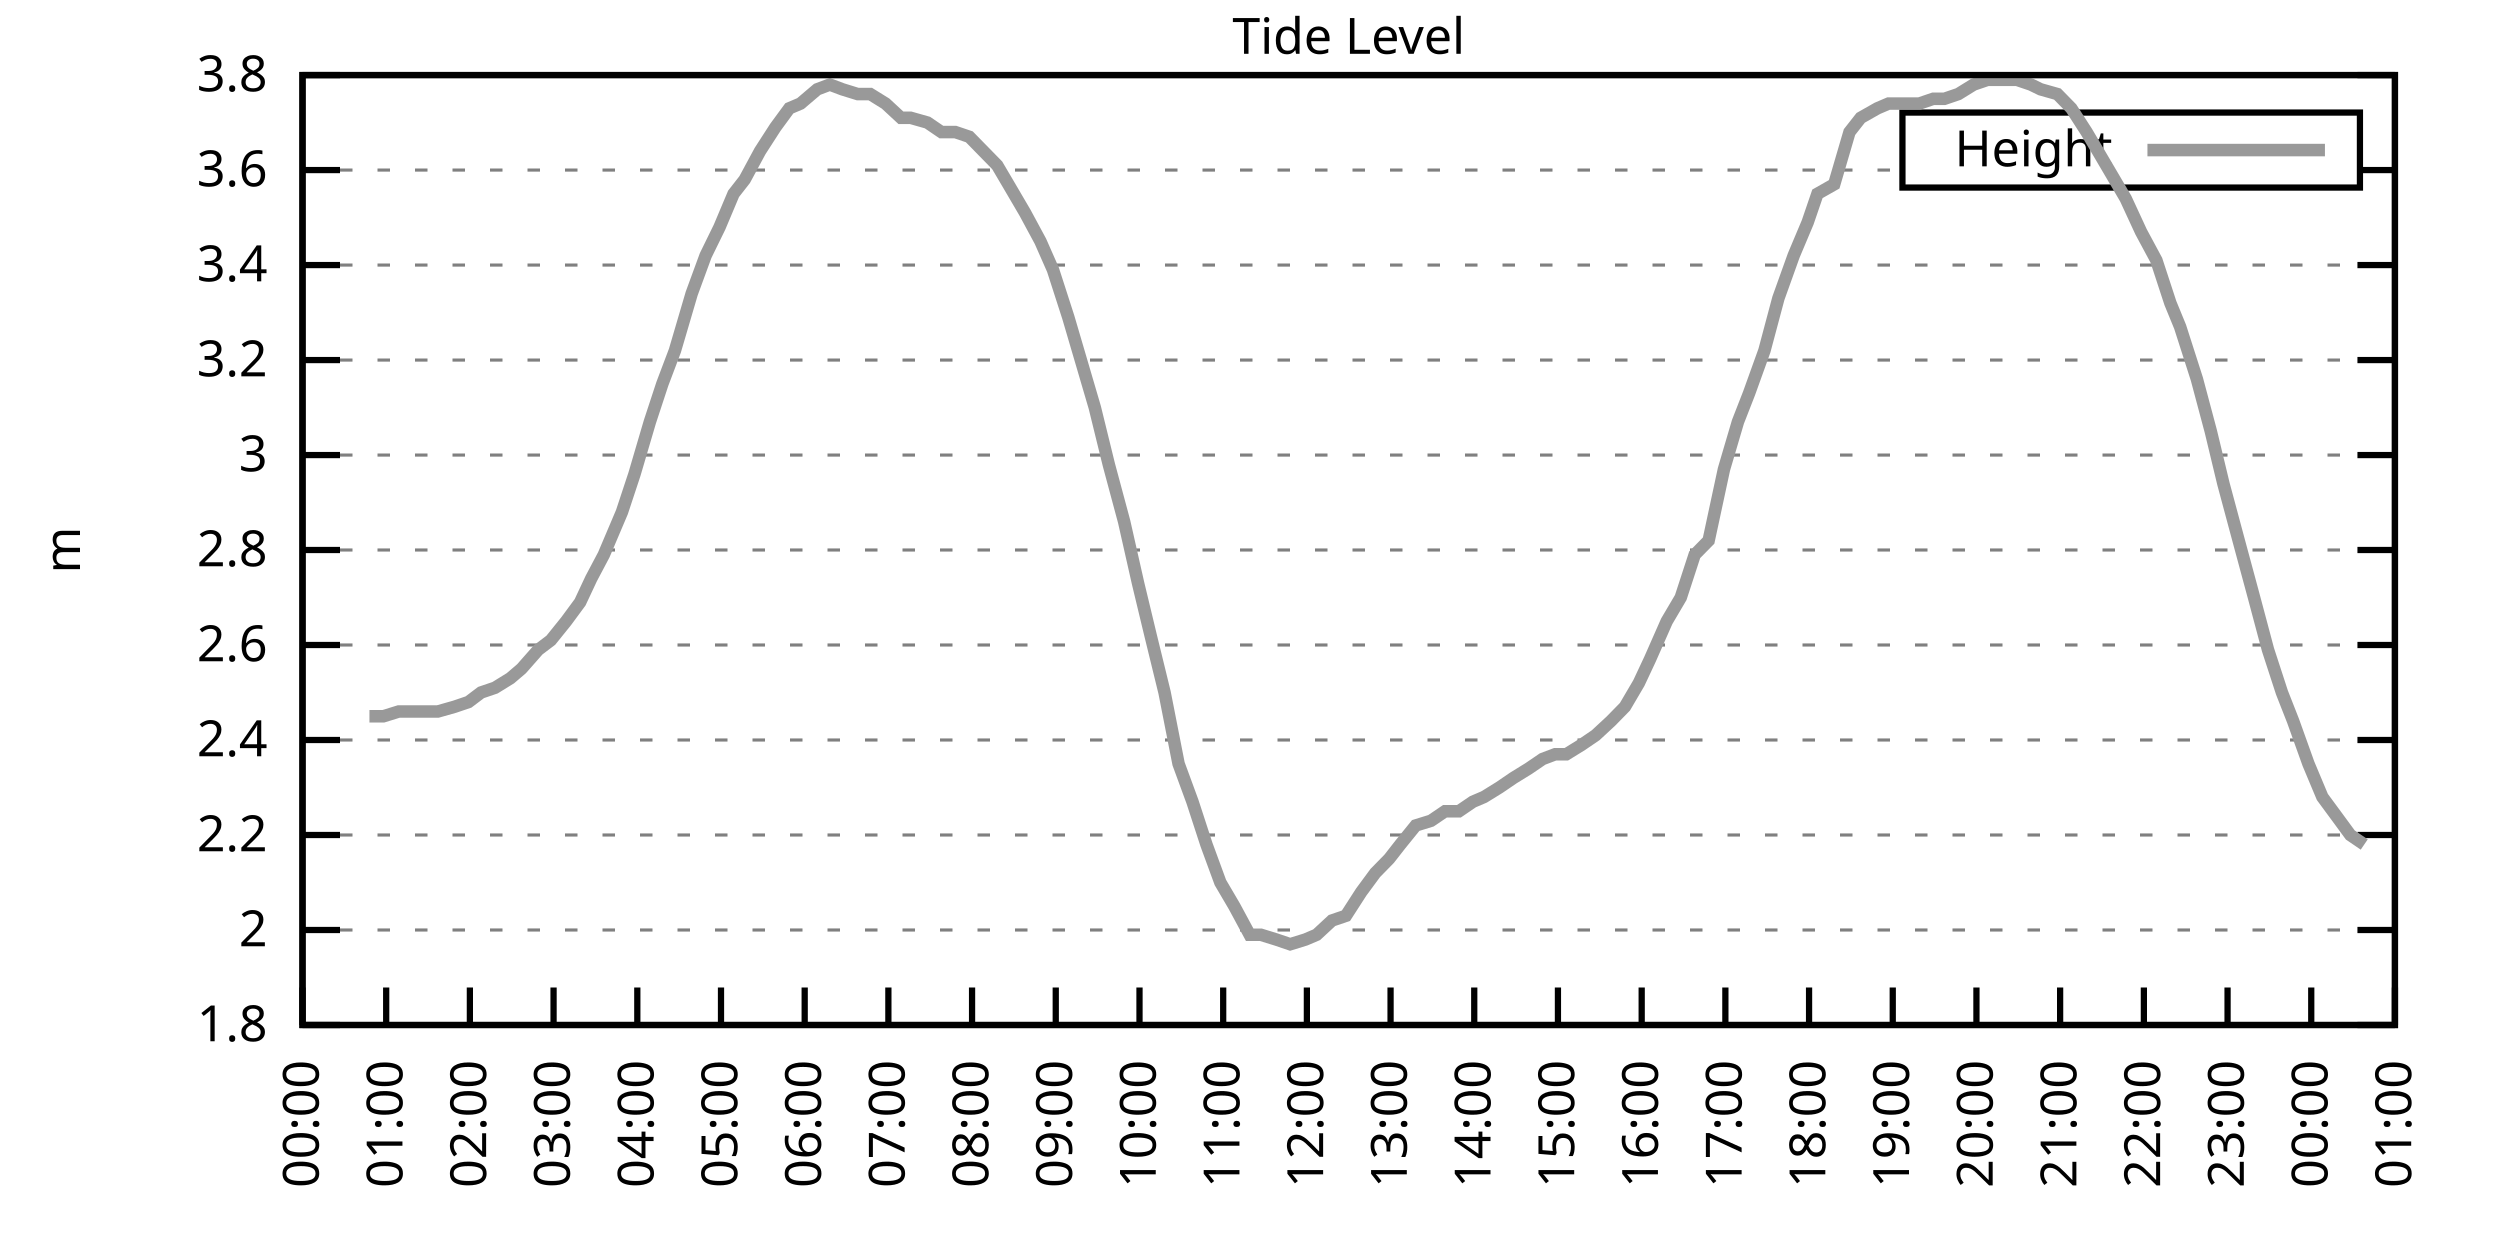
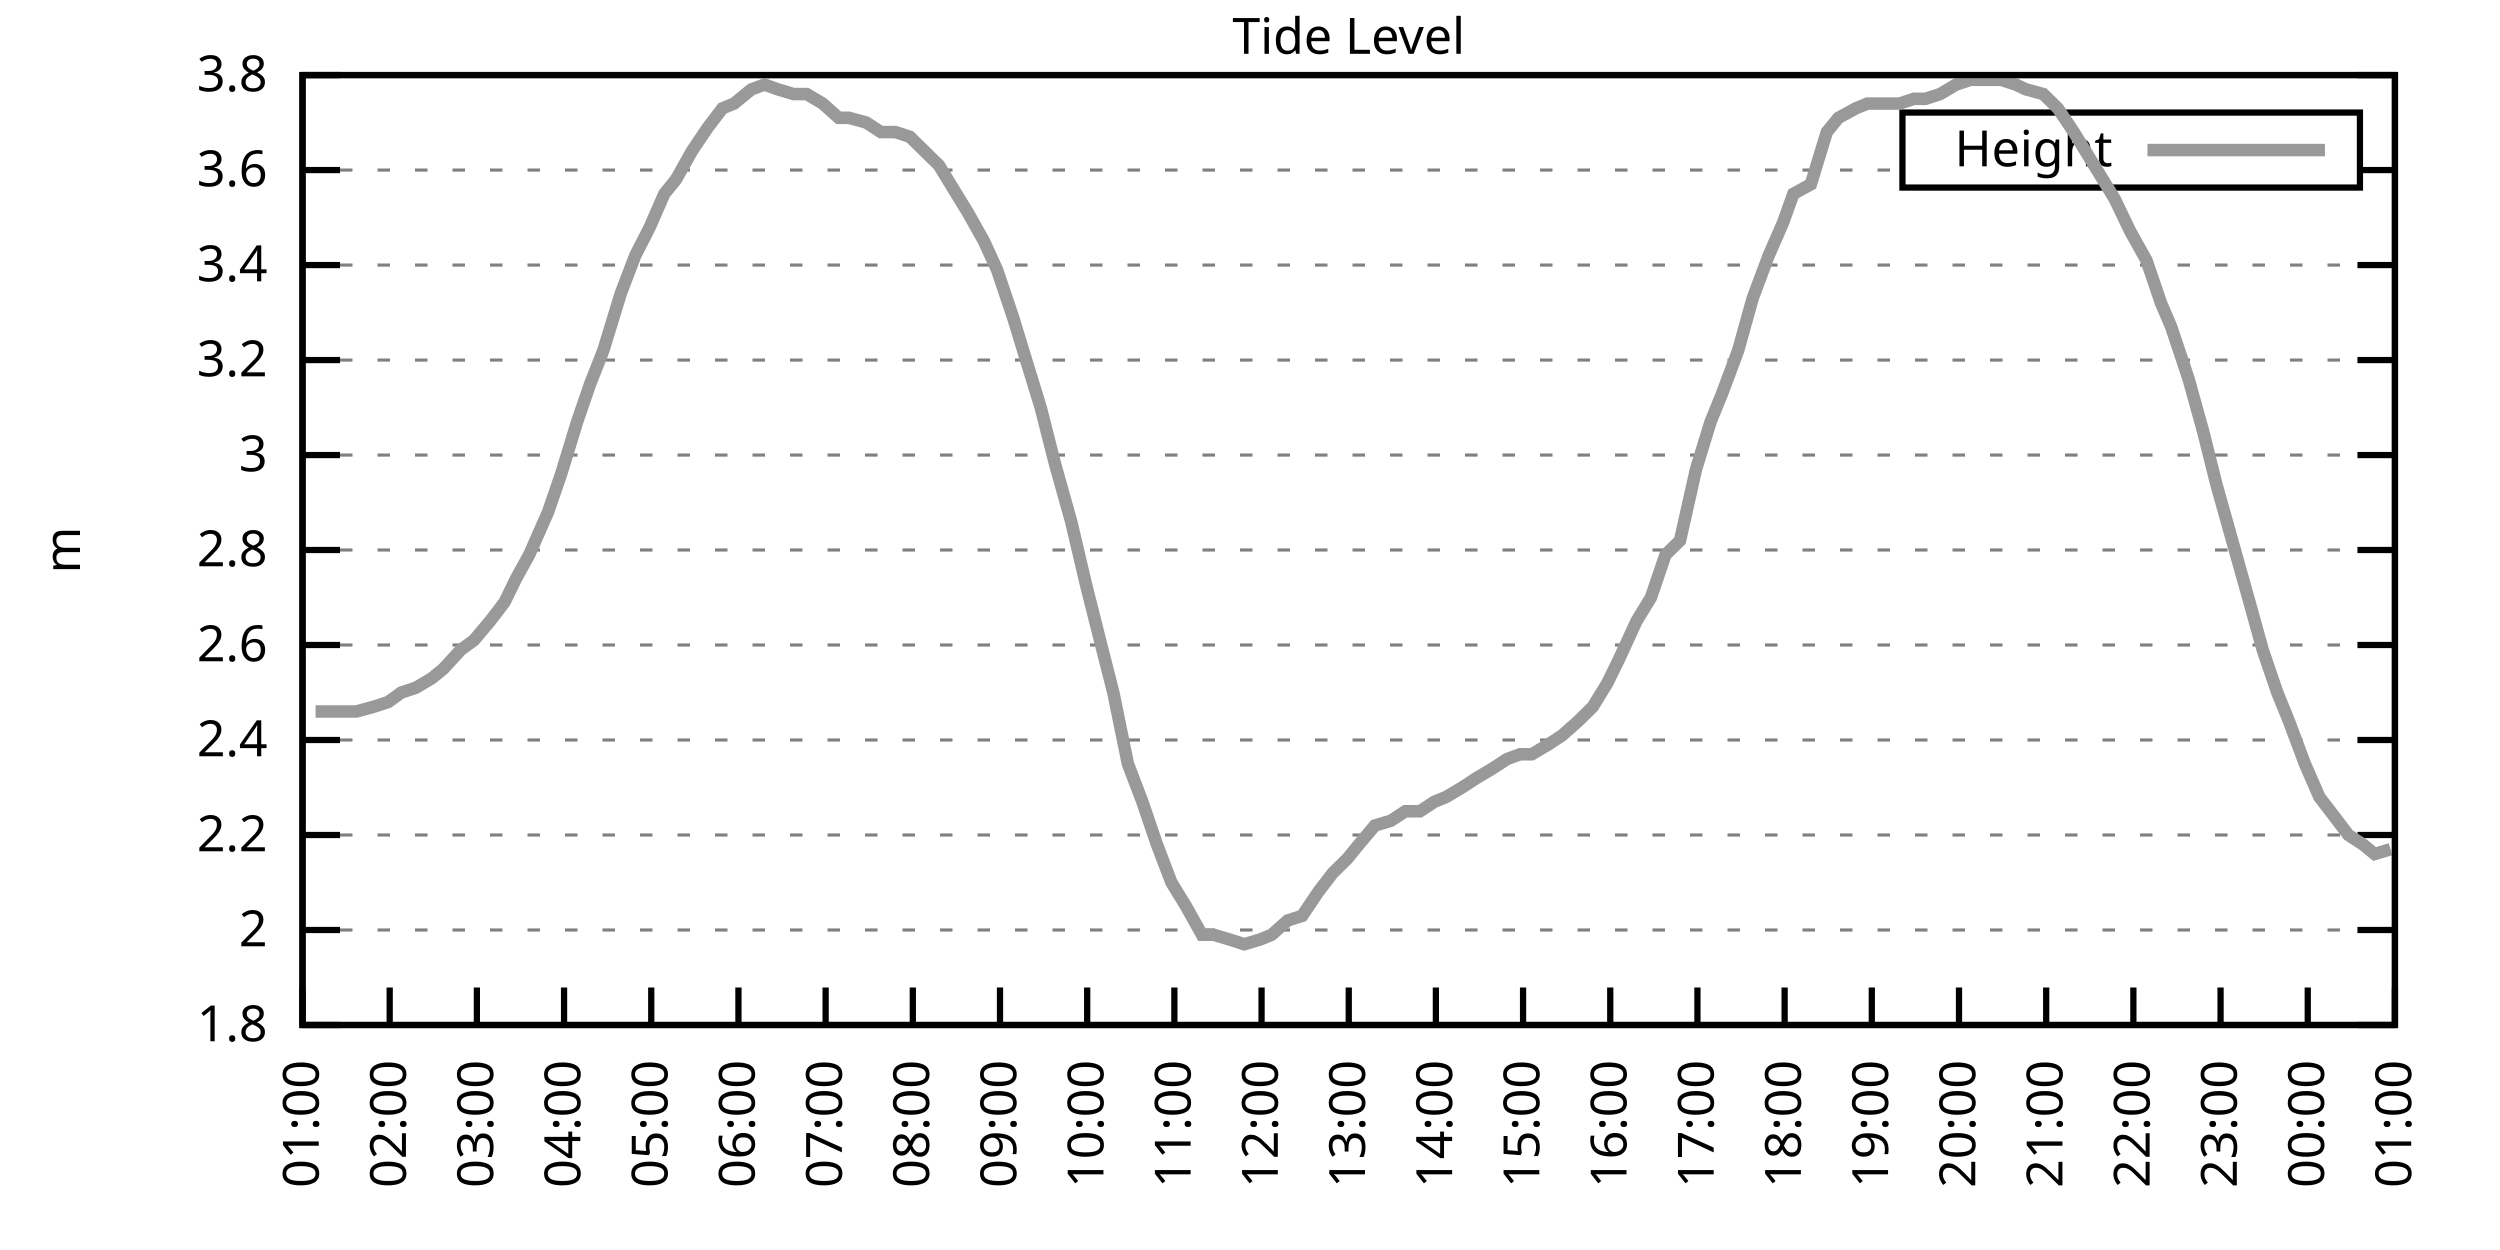
<svg xmlns="http://www.w3.org/2000/svg" xmlns:xlink="http://www.w3.org/1999/xlink" width="400" height="200" viewBox="0 0 400 200">
  <g id="gnuplot_canvas">
    <rect x="0" y="0" width="400" height="200" fill="none" />
    <defs>
      <circle id="gpDot" r="0.5" stroke-width="0.5" stroke="currentColor" />
      <path id="gpPt0" stroke-width="0.333" stroke="currentColor" d="M-1,0 h2 M0,-1 v2" />
      <path id="gpPt1" stroke-width="0.333" stroke="currentColor" d="M-1,-1 L1,1 M1,-1 L-1,1" />
      <path id="gpPt2" stroke-width="0.333" stroke="currentColor" d="M-1,0 L1,0 M0,-1 L0,1 M-1,-1 L1,1 M-1,1 L1,-1" />
      <rect id="gpPt3" stroke-width="0.333" stroke="currentColor" x="-1" y="-1" width="2" height="2" />
      <rect id="gpPt4" stroke-width="0.333" stroke="currentColor" fill="currentColor" x="-1" y="-1" width="2" height="2" />
      <circle id="gpPt5" stroke-width="0.333" stroke="currentColor" cx="0" cy="0" r="1" />
      <use xlink:href="#gpPt5" id="gpPt6" fill="currentColor" stroke="none" />
      <path id="gpPt7" stroke-width="0.333" stroke="currentColor" d="M0,-1.33 L-1.33,0.67 L1.33,0.67 z" />
      <use xlink:href="#gpPt7" id="gpPt8" fill="currentColor" stroke="none" />
      <use xlink:href="#gpPt7" id="gpPt9" stroke="currentColor" transform="rotate(180)" />
      <use xlink:href="#gpPt9" id="gpPt10" fill="currentColor" stroke="none" />
      <use xlink:href="#gpPt3" id="gpPt11" stroke="currentColor" transform="rotate(45)" />
      <use xlink:href="#gpPt11" id="gpPt12" fill="currentColor" stroke="none" />
      <path id="gpPt13" stroke-width="0.333" stroke="currentColor" d="M0,1.330 L1.265,0.411 L0.782,-1.067 L-0.782,-1.076 L-1.265,0.411 z" />
      <use xlink:href="#gpPt13" id="gpPt14" fill="currentColor" stroke="none" />
      <filter id="textbox" filterUnits="objectBoundingBox" x="0" y="0" height="1" width="1">
        <feFlood flood-color="white" flood-opacity="1" result="bgnd" />
        <feComposite in="SourceGraphic" in2="bgnd" operator="atop" />
      </filter>
      <filter id="greybox" filterUnits="objectBoundingBox" x="0" y="0" height="1" width="1">
        <feFlood flood-color="lightgrey" flood-opacity="1" result="grey" />
        <feComposite in="SourceGraphic" in2="grey" operator="atop" />
      </filter>
    </defs>
    <g fill="none" color="white" stroke="currentColor" stroke-width="1.00" stroke-linecap="butt" stroke-linejoin="miter">
</g>
    <g fill="none" color="black" stroke="currentColor" stroke-width="1.00" stroke-linecap="butt" stroke-linejoin="miter">
      <g stroke="none" shape-rendering="crispEdges">
        <polygon fill="rgb(255, 255, 255)" points="48.40,164.00 383.18,164.00 383.18,12.02 48.40,12.02 " />
      </g>
    </g>
    <g fill="none" color="black" stroke="currentColor" stroke-width="1.00" stroke-linecap="butt" stroke-linejoin="miter">
</g>
    <g fill="none" color="black" stroke="black" stroke-width="0.50" stroke-linecap="butt" stroke-linejoin="miter">
</g>
    <g fill="none" color="gray" stroke="currentColor" stroke-width="0.50" stroke-linecap="butt" stroke-linejoin="miter">
      <path stroke="gray" stroke-dasharray="2,4" class="gridline" d="M48.40,164.00 L383.19,164.00  " />
    </g>
    <g fill="none" color="gray" stroke="gray" stroke-width="1.00" stroke-linecap="butt" stroke-linejoin="miter">
</g>
    <g fill="none" color="black" stroke="currentColor" stroke-width="1.00" stroke-linecap="butt" stroke-linejoin="miter">
      <path stroke="black" d="M48.40,164.00 L54.40,164.00 M383.19,164.00 L377.19,164.00  " />
      <g transform="translate(42.80,166.60)" stroke="none" fill="black" font-family="Sans" font-size="8.00" text-anchor="end">
        <text>
          <tspan font-family="Sans"> 1.8</tspan>
        </text>
      </g>
    </g>
    <g fill="none" color="black" stroke="currentColor" stroke-width="1.00" stroke-linecap="butt" stroke-linejoin="miter">
</g>
    <g fill="none" color="black" stroke="black" stroke-width="0.50" stroke-linecap="butt" stroke-linejoin="miter">
</g>
    <g fill="none" color="gray" stroke="currentColor" stroke-width="0.50" stroke-linecap="butt" stroke-linejoin="miter">
      <path stroke="gray" stroke-dasharray="2,4" class="gridline" d="M48.40,148.80 L383.19,148.80  " />
    </g>
    <g fill="none" color="gray" stroke="gray" stroke-width="1.00" stroke-linecap="butt" stroke-linejoin="miter">
</g>
    <g fill="none" color="black" stroke="currentColor" stroke-width="1.00" stroke-linecap="butt" stroke-linejoin="miter">
      <path stroke="black" d="M48.40,148.80 L54.40,148.80 M383.19,148.80 L377.19,148.80  " />
      <g transform="translate(42.80,151.40)" stroke="none" fill="black" font-family="Sans" font-size="8.00" text-anchor="end">
        <text>
          <tspan font-family="Sans"> 2</tspan>
        </text>
      </g>
    </g>
    <g fill="none" color="black" stroke="currentColor" stroke-width="1.00" stroke-linecap="butt" stroke-linejoin="miter">
</g>
    <g fill="none" color="black" stroke="black" stroke-width="0.50" stroke-linecap="butt" stroke-linejoin="miter">
</g>
    <g fill="none" color="gray" stroke="currentColor" stroke-width="0.50" stroke-linecap="butt" stroke-linejoin="miter">
      <path stroke="gray" stroke-dasharray="2,4" class="gridline" d="M48.40,133.60 L383.19,133.60  " />
    </g>
    <g fill="none" color="gray" stroke="gray" stroke-width="1.00" stroke-linecap="butt" stroke-linejoin="miter">
</g>
    <g fill="none" color="black" stroke="currentColor" stroke-width="1.00" stroke-linecap="butt" stroke-linejoin="miter">
      <path stroke="black" d="M48.40,133.60 L54.40,133.60 M383.19,133.60 L377.19,133.60  " />
      <g transform="translate(42.80,136.20)" stroke="none" fill="black" font-family="Sans" font-size="8.00" text-anchor="end">
        <text>
          <tspan font-family="Sans"> 2.2</tspan>
        </text>
      </g>
    </g>
    <g fill="none" color="black" stroke="currentColor" stroke-width="1.00" stroke-linecap="butt" stroke-linejoin="miter">
</g>
    <g fill="none" color="black" stroke="black" stroke-width="0.50" stroke-linecap="butt" stroke-linejoin="miter">
</g>
    <g fill="none" color="gray" stroke="currentColor" stroke-width="0.50" stroke-linecap="butt" stroke-linejoin="miter">
      <path stroke="gray" stroke-dasharray="2,4" class="gridline" d="M48.40,118.40 L383.19,118.40  " />
    </g>
    <g fill="none" color="gray" stroke="gray" stroke-width="1.00" stroke-linecap="butt" stroke-linejoin="miter">
</g>
    <g fill="none" color="black" stroke="currentColor" stroke-width="1.00" stroke-linecap="butt" stroke-linejoin="miter">
      <path stroke="black" d="M48.40,118.40 L54.40,118.40 M383.19,118.40 L377.19,118.40  " />
      <g transform="translate(42.80,121.00)" stroke="none" fill="black" font-family="Sans" font-size="8.00" text-anchor="end">
        <text>
          <tspan font-family="Sans"> 2.4</tspan>
        </text>
      </g>
    </g>
    <g fill="none" color="black" stroke="currentColor" stroke-width="1.00" stroke-linecap="butt" stroke-linejoin="miter">
</g>
    <g fill="none" color="black" stroke="black" stroke-width="0.50" stroke-linecap="butt" stroke-linejoin="miter">
</g>
    <g fill="none" color="gray" stroke="currentColor" stroke-width="0.50" stroke-linecap="butt" stroke-linejoin="miter">
      <path stroke="gray" stroke-dasharray="2,4" class="gridline" d="M48.40,103.20 L383.19,103.20  " />
    </g>
    <g fill="none" color="gray" stroke="gray" stroke-width="1.00" stroke-linecap="butt" stroke-linejoin="miter">
</g>
    <g fill="none" color="black" stroke="currentColor" stroke-width="1.00" stroke-linecap="butt" stroke-linejoin="miter">
      <path stroke="black" d="M48.40,103.20 L54.40,103.20 M383.19,103.20 L377.19,103.20  " />
      <g transform="translate(42.80,105.80)" stroke="none" fill="black" font-family="Sans" font-size="8.00" text-anchor="end">
        <text>
          <tspan font-family="Sans"> 2.6</tspan>
        </text>
      </g>
    </g>
    <g fill="none" color="black" stroke="currentColor" stroke-width="1.00" stroke-linecap="butt" stroke-linejoin="miter">
</g>
    <g fill="none" color="black" stroke="black" stroke-width="0.50" stroke-linecap="butt" stroke-linejoin="miter">
</g>
    <g fill="none" color="gray" stroke="currentColor" stroke-width="0.50" stroke-linecap="butt" stroke-linejoin="miter">
      <path stroke="gray" stroke-dasharray="2,4" class="gridline" d="M48.40,88.00 L383.19,88.00  " />
    </g>
    <g fill="none" color="gray" stroke="gray" stroke-width="1.00" stroke-linecap="butt" stroke-linejoin="miter">
</g>
    <g fill="none" color="black" stroke="currentColor" stroke-width="1.00" stroke-linecap="butt" stroke-linejoin="miter">
      <path stroke="black" d="M48.40,88.00 L54.40,88.00 M383.19,88.00 L377.19,88.00  " />
      <g transform="translate(42.80,90.60)" stroke="none" fill="black" font-family="Sans" font-size="8.00" text-anchor="end">
        <text>
          <tspan font-family="Sans"> 2.8</tspan>
        </text>
      </g>
    </g>
    <g fill="none" color="black" stroke="currentColor" stroke-width="1.00" stroke-linecap="butt" stroke-linejoin="miter">
</g>
    <g fill="none" color="black" stroke="black" stroke-width="0.50" stroke-linecap="butt" stroke-linejoin="miter">
</g>
    <g fill="none" color="gray" stroke="currentColor" stroke-width="0.50" stroke-linecap="butt" stroke-linejoin="miter">
      <path stroke="gray" stroke-dasharray="2,4" class="gridline" d="M48.40,72.81 L383.19,72.81  " />
    </g>
    <g fill="none" color="gray" stroke="gray" stroke-width="1.00" stroke-linecap="butt" stroke-linejoin="miter">
</g>
    <g fill="none" color="black" stroke="currentColor" stroke-width="1.00" stroke-linecap="butt" stroke-linejoin="miter">
      <path stroke="black" d="M48.40,72.81 L54.40,72.81 M383.19,72.81 L377.19,72.81  " />
      <g transform="translate(42.80,75.41)" stroke="none" fill="black" font-family="Sans" font-size="8.00" text-anchor="end">
        <text>
          <tspan font-family="Sans"> 3</tspan>
        </text>
      </g>
    </g>
    <g fill="none" color="black" stroke="currentColor" stroke-width="1.00" stroke-linecap="butt" stroke-linejoin="miter">
</g>
    <g fill="none" color="black" stroke="black" stroke-width="0.50" stroke-linecap="butt" stroke-linejoin="miter">
</g>
    <g fill="none" color="gray" stroke="currentColor" stroke-width="0.50" stroke-linecap="butt" stroke-linejoin="miter">
      <path stroke="gray" stroke-dasharray="2,4" class="gridline" d="M48.40,57.61 L383.19,57.61  " />
    </g>
    <g fill="none" color="gray" stroke="gray" stroke-width="1.00" stroke-linecap="butt" stroke-linejoin="miter">
</g>
    <g fill="none" color="black" stroke="currentColor" stroke-width="1.00" stroke-linecap="butt" stroke-linejoin="miter">
      <path stroke="black" d="M48.40,57.61 L54.40,57.61 M383.19,57.61 L377.19,57.61  " />
      <g transform="translate(42.80,60.21)" stroke="none" fill="black" font-family="Sans" font-size="8.00" text-anchor="end">
        <text>
          <tspan font-family="Sans"> 3.2</tspan>
        </text>
      </g>
    </g>
    <g fill="none" color="black" stroke="currentColor" stroke-width="1.00" stroke-linecap="butt" stroke-linejoin="miter">
</g>
    <g fill="none" color="black" stroke="black" stroke-width="0.50" stroke-linecap="butt" stroke-linejoin="miter">
</g>
    <g fill="none" color="gray" stroke="currentColor" stroke-width="0.50" stroke-linecap="butt" stroke-linejoin="miter">
      <path stroke="gray" stroke-dasharray="2,4" class="gridline" d="M48.40,42.41 L383.19,42.41  " />
    </g>
    <g fill="none" color="gray" stroke="gray" stroke-width="1.00" stroke-linecap="butt" stroke-linejoin="miter">
</g>
    <g fill="none" color="black" stroke="currentColor" stroke-width="1.00" stroke-linecap="butt" stroke-linejoin="miter">
      <path stroke="black" d="M48.40,42.41 L54.40,42.41 M383.19,42.41 L377.19,42.41  " />
      <g transform="translate(42.80,45.01)" stroke="none" fill="black" font-family="Sans" font-size="8.00" text-anchor="end">
        <text>
          <tspan font-family="Sans"> 3.4</tspan>
        </text>
      </g>
    </g>
    <g fill="none" color="black" stroke="currentColor" stroke-width="1.00" stroke-linecap="butt" stroke-linejoin="miter">
</g>
    <g fill="none" color="black" stroke="black" stroke-width="0.50" stroke-linecap="butt" stroke-linejoin="miter">
</g>
    <g fill="none" color="gray" stroke="currentColor" stroke-width="0.50" stroke-linecap="butt" stroke-linejoin="miter">
      <path stroke="gray" stroke-dasharray="2,4" class="gridline" d="M48.40,27.21 L304.39,27.21 M377.59,27.21 L383.19,27.21  " />
    </g>
    <g fill="none" color="gray" stroke="gray" stroke-width="1.00" stroke-linecap="butt" stroke-linejoin="miter">
</g>
    <g fill="none" color="black" stroke="currentColor" stroke-width="1.00" stroke-linecap="butt" stroke-linejoin="miter">
      <path stroke="black" d="M48.40,27.21 L54.40,27.21 M383.19,27.21 L377.19,27.21  " />
      <g transform="translate(42.80,29.81)" stroke="none" fill="black" font-family="Sans" font-size="8.00" text-anchor="end">
        <text>
          <tspan font-family="Sans"> 3.6</tspan>
        </text>
      </g>
    </g>
    <g fill="none" color="black" stroke="currentColor" stroke-width="1.00" stroke-linecap="butt" stroke-linejoin="miter">
</g>
    <g fill="none" color="black" stroke="black" stroke-width="0.50" stroke-linecap="butt" stroke-linejoin="miter">
</g>
    <g fill="none" color="gray" stroke="currentColor" stroke-width="0.50" stroke-linecap="butt" stroke-linejoin="miter">
      <path stroke="gray" stroke-dasharray="2,4" class="gridline" d="M48.40,12.01 L383.19,12.01  " />
    </g>
    <g fill="none" color="gray" stroke="gray" stroke-width="1.00" stroke-linecap="butt" stroke-linejoin="miter">
</g>
    <g fill="none" color="black" stroke="currentColor" stroke-width="1.00" stroke-linecap="butt" stroke-linejoin="miter">
      <path stroke="black" d="M48.40,12.01 L54.40,12.01 M383.19,12.01 L377.19,12.01  " />
      <g transform="translate(42.80,14.61)" stroke="none" fill="black" font-family="Sans" font-size="8.00" text-anchor="end">
        <text>
          <tspan font-family="Sans"> 3.8</tspan>
        </text>
      </g>
    </g>
    <g fill="none" color="black" stroke="currentColor" stroke-width="1.00" stroke-linecap="butt" stroke-linejoin="miter">
      <path stroke="black" d="M48.40,164.00 L48.40,158.00  " />
      <g transform="translate(51.00,169.60) rotate(270.00)" stroke="none" fill="black" font-family="Sans" font-size="8.00" text-anchor="end">
        <text>
-           <tspan font-family="Sans">00:00</tspan>
-         </text>
-       </g>
-     </g>
-     <g fill="none" color="black" stroke="currentColor" stroke-width="1.00" stroke-linecap="butt" stroke-linejoin="miter">
-       <path stroke="black" d="M61.79,164.00 L61.79,158.00  " />
-       <g transform="translate(64.39,169.60) rotate(270.00)" stroke="none" fill="black" font-family="Sans" font-size="8.00" text-anchor="end">
-         <text>
          <tspan font-family="Sans">01:00</tspan>
        </text>
      </g>
    </g>
    <g fill="none" color="black" stroke="currentColor" stroke-width="1.00" stroke-linecap="butt" stroke-linejoin="miter">
-       <path stroke="black" d="M75.18,164.00 L75.18,158.00  " />
-       <g transform="translate(77.78,169.60) rotate(270.00)" stroke="none" fill="black" font-family="Sans" font-size="8.00" text-anchor="end">
+       <path stroke="black" d="M62.35,164.00 L62.35,158.00  " />
+       <g transform="translate(64.95,169.60) rotate(270.00)" stroke="none" fill="black" font-family="Sans" font-size="8.00" text-anchor="end">
        <text>
          <tspan font-family="Sans">02:00</tspan>
        </text>
      </g>
    </g>
    <g fill="none" color="black" stroke="currentColor" stroke-width="1.00" stroke-linecap="butt" stroke-linejoin="miter">
-       <path stroke="black" d="M88.57,164.00 L88.57,158.00  " />
-       <g transform="translate(91.17,169.60) rotate(270.00)" stroke="none" fill="black" font-family="Sans" font-size="8.00" text-anchor="end">
+       <path stroke="black" d="M76.30,164.00 L76.30,158.00  " />
+       <g transform="translate(78.90,169.60) rotate(270.00)" stroke="none" fill="black" font-family="Sans" font-size="8.00" text-anchor="end">
        <text>
          <tspan font-family="Sans">03:00</tspan>
        </text>
      </g>
    </g>
    <g fill="none" color="black" stroke="currentColor" stroke-width="1.00" stroke-linecap="butt" stroke-linejoin="miter">
-       <path stroke="black" d="M101.97,164.00 L101.97,158.00  " />
-       <g transform="translate(104.57,169.60) rotate(270.00)" stroke="none" fill="black" font-family="Sans" font-size="8.00" text-anchor="end">
+       <path stroke="black" d="M90.25,164.00 L90.25,158.00  " />
+       <g transform="translate(92.85,169.60) rotate(270.00)" stroke="none" fill="black" font-family="Sans" font-size="8.00" text-anchor="end">
        <text>
          <tspan font-family="Sans">04:00</tspan>
        </text>
      </g>
    </g>
    <g fill="none" color="black" stroke="currentColor" stroke-width="1.00" stroke-linecap="butt" stroke-linejoin="miter">
-       <path stroke="black" d="M115.36,164.00 L115.36,158.00  " />
-       <g transform="translate(117.96,169.60) rotate(270.00)" stroke="none" fill="black" font-family="Sans" font-size="8.00" text-anchor="end">
+       <path stroke="black" d="M104.20,164.00 L104.20,158.00  " />
+       <g transform="translate(106.80,169.60) rotate(270.00)" stroke="none" fill="black" font-family="Sans" font-size="8.00" text-anchor="end">
        <text>
          <tspan font-family="Sans">05:00</tspan>
        </text>
      </g>
    </g>
    <g fill="none" color="black" stroke="currentColor" stroke-width="1.00" stroke-linecap="butt" stroke-linejoin="miter">
-       <path stroke="black" d="M128.75,164.00 L128.75,158.00  " />
-       <g transform="translate(131.35,169.60) rotate(270.00)" stroke="none" fill="black" font-family="Sans" font-size="8.00" text-anchor="end">
+       <path stroke="black" d="M118.15,164.00 L118.15,158.00  " />
+       <g transform="translate(120.75,169.60) rotate(270.00)" stroke="none" fill="black" font-family="Sans" font-size="8.00" text-anchor="end">
        <text>
          <tspan font-family="Sans">06:00</tspan>
        </text>
      </g>
    </g>
    <g fill="none" color="black" stroke="currentColor" stroke-width="1.00" stroke-linecap="butt" stroke-linejoin="miter">
-       <path stroke="black" d="M142.14,164.00 L142.14,158.00  " />
-       <g transform="translate(144.74,169.60) rotate(270.00)" stroke="none" fill="black" font-family="Sans" font-size="8.00" text-anchor="end">
+       <path stroke="black" d="M132.10,164.00 L132.10,158.00  " />
+       <g transform="translate(134.70,169.60) rotate(270.00)" stroke="none" fill="black" font-family="Sans" font-size="8.00" text-anchor="end">
        <text>
          <tspan font-family="Sans">07:00</tspan>
        </text>
      </g>
    </g>
    <g fill="none" color="black" stroke="currentColor" stroke-width="1.00" stroke-linecap="butt" stroke-linejoin="miter">
-       <path stroke="black" d="M155.53,164.00 L155.53,158.00  " />
-       <g transform="translate(158.13,169.60) rotate(270.00)" stroke="none" fill="black" font-family="Sans" font-size="8.00" text-anchor="end">
+       <path stroke="black" d="M146.05,164.00 L146.05,158.00  " />
+       <g transform="translate(148.65,169.60) rotate(270.00)" stroke="none" fill="black" font-family="Sans" font-size="8.00" text-anchor="end">
        <text>
          <tspan font-family="Sans">08:00</tspan>
        </text>
      </g>
    </g>
    <g fill="none" color="black" stroke="currentColor" stroke-width="1.00" stroke-linecap="butt" stroke-linejoin="miter">
-       <path stroke="black" d="M168.92,164.00 L168.92,158.00  " />
-       <g transform="translate(171.52,169.60) rotate(270.00)" stroke="none" fill="black" font-family="Sans" font-size="8.00" text-anchor="end">
+       <path stroke="black" d="M160.00,164.00 L160.00,158.00  " />
+       <g transform="translate(162.60,169.60) rotate(270.00)" stroke="none" fill="black" font-family="Sans" font-size="8.00" text-anchor="end">
        <text>
          <tspan font-family="Sans">09:00</tspan>
        </text>
      </g>
    </g>
    <g fill="none" color="black" stroke="currentColor" stroke-width="1.00" stroke-linecap="butt" stroke-linejoin="miter">
-       <path stroke="black" d="M182.32,164.00 L182.32,158.00  " />
-       <g transform="translate(184.92,169.60) rotate(270.00)" stroke="none" fill="black" font-family="Sans" font-size="8.00" text-anchor="end">
+       <path stroke="black" d="M173.95,164.00 L173.95,158.00  " />
+       <g transform="translate(176.55,169.60) rotate(270.00)" stroke="none" fill="black" font-family="Sans" font-size="8.00" text-anchor="end">
        <text>
          <tspan font-family="Sans">10:00</tspan>
        </text>
      </g>
    </g>
    <g fill="none" color="black" stroke="currentColor" stroke-width="1.00" stroke-linecap="butt" stroke-linejoin="miter">
-       <path stroke="black" d="M195.71,164.00 L195.71,158.00  " />
-       <g transform="translate(198.31,169.60) rotate(270.00)" stroke="none" fill="black" font-family="Sans" font-size="8.00" text-anchor="end">
+       <path stroke="black" d="M187.90,164.00 L187.90,158.00  " />
+       <g transform="translate(190.50,169.60) rotate(270.00)" stroke="none" fill="black" font-family="Sans" font-size="8.00" text-anchor="end">
        <text>
          <tspan font-family="Sans">11:00</tspan>
        </text>
      </g>
    </g>
    <g fill="none" color="black" stroke="currentColor" stroke-width="1.00" stroke-linecap="butt" stroke-linejoin="miter">
-       <path stroke="black" d="M209.10,164.00 L209.10,158.00  " />
-       <g transform="translate(211.70,169.60) rotate(270.00)" stroke="none" fill="black" font-family="Sans" font-size="8.00" text-anchor="end">
+       <path stroke="black" d="M201.85,164.00 L201.85,158.00  " />
+       <g transform="translate(204.45,169.60) rotate(270.00)" stroke="none" fill="black" font-family="Sans" font-size="8.00" text-anchor="end">
        <text>
          <tspan font-family="Sans">12:00</tspan>
        </text>
      </g>
    </g>
    <g fill="none" color="black" stroke="currentColor" stroke-width="1.00" stroke-linecap="butt" stroke-linejoin="miter">
-       <path stroke="black" d="M222.49,164.00 L222.49,158.00  " />
-       <g transform="translate(225.09,169.60) rotate(270.00)" stroke="none" fill="black" font-family="Sans" font-size="8.00" text-anchor="end">
+       <path stroke="black" d="M215.80,164.00 L215.80,158.00  " />
+       <g transform="translate(218.40,169.60) rotate(270.00)" stroke="none" fill="black" font-family="Sans" font-size="8.00" text-anchor="end">
        <text>
          <tspan font-family="Sans">13:00</tspan>
        </text>
      </g>
    </g>
    <g fill="none" color="black" stroke="currentColor" stroke-width="1.00" stroke-linecap="butt" stroke-linejoin="miter">
-       <path stroke="black" d="M235.88,164.00 L235.88,158.00  " />
-       <g transform="translate(238.48,169.60) rotate(270.00)" stroke="none" fill="black" font-family="Sans" font-size="8.00" text-anchor="end">
+       <path stroke="black" d="M229.74,164.00 L229.74,158.00  " />
+       <g transform="translate(232.34,169.60) rotate(270.00)" stroke="none" fill="black" font-family="Sans" font-size="8.00" text-anchor="end">
        <text>
          <tspan font-family="Sans">14:00</tspan>
        </text>
      </g>
    </g>
    <g fill="none" color="black" stroke="currentColor" stroke-width="1.00" stroke-linecap="butt" stroke-linejoin="miter">
-       <path stroke="black" d="M249.27,164.00 L249.27,158.00  " />
-       <g transform="translate(251.87,169.60) rotate(270.00)" stroke="none" fill="black" font-family="Sans" font-size="8.00" text-anchor="end">
+       <path stroke="black" d="M243.69,164.00 L243.69,158.00  " />
+       <g transform="translate(246.29,169.60) rotate(270.00)" stroke="none" fill="black" font-family="Sans" font-size="8.00" text-anchor="end">
        <text>
          <tspan font-family="Sans">15:00</tspan>
        </text>
      </g>
    </g>
    <g fill="none" color="black" stroke="currentColor" stroke-width="1.00" stroke-linecap="butt" stroke-linejoin="miter">
-       <path stroke="black" d="M262.67,164.00 L262.67,158.00  " />
-       <g transform="translate(265.27,169.60) rotate(270.00)" stroke="none" fill="black" font-family="Sans" font-size="8.00" text-anchor="end">
+       <path stroke="black" d="M257.64,164.00 L257.64,158.00  " />
+       <g transform="translate(260.24,169.60) rotate(270.00)" stroke="none" fill="black" font-family="Sans" font-size="8.00" text-anchor="end">
        <text>
          <tspan font-family="Sans">16:00</tspan>
        </text>
      </g>
    </g>
    <g fill="none" color="black" stroke="currentColor" stroke-width="1.00" stroke-linecap="butt" stroke-linejoin="miter">
-       <path stroke="black" d="M276.06,164.00 L276.06,158.00  " />
-       <g transform="translate(278.66,169.60) rotate(270.00)" stroke="none" fill="black" font-family="Sans" font-size="8.00" text-anchor="end">
+       <path stroke="black" d="M271.59,164.00 L271.59,158.00  " />
+       <g transform="translate(274.19,169.60) rotate(270.00)" stroke="none" fill="black" font-family="Sans" font-size="8.00" text-anchor="end">
        <text>
          <tspan font-family="Sans">17:00</tspan>
        </text>
      </g>
    </g>
    <g fill="none" color="black" stroke="currentColor" stroke-width="1.00" stroke-linecap="butt" stroke-linejoin="miter">
-       <path stroke="black" d="M289.45,164.00 L289.45,158.00  " />
-       <g transform="translate(292.05,169.60) rotate(270.00)" stroke="none" fill="black" font-family="Sans" font-size="8.00" text-anchor="end">
+       <path stroke="black" d="M285.54,164.00 L285.54,158.00  " />
+       <g transform="translate(288.14,169.60) rotate(270.00)" stroke="none" fill="black" font-family="Sans" font-size="8.00" text-anchor="end">
        <text>
          <tspan font-family="Sans">18:00</tspan>
        </text>
      </g>
    </g>
    <g fill="none" color="black" stroke="currentColor" stroke-width="1.00" stroke-linecap="butt" stroke-linejoin="miter">
-       <path stroke="black" d="M302.84,164.00 L302.84,158.00  " />
-       <g transform="translate(305.44,169.60) rotate(270.00)" stroke="none" fill="black" font-family="Sans" font-size="8.00" text-anchor="end">
+       <path stroke="black" d="M299.49,164.00 L299.49,158.00  " />
+       <g transform="translate(302.09,169.60) rotate(270.00)" stroke="none" fill="black" font-family="Sans" font-size="8.00" text-anchor="end">
        <text>
          <tspan font-family="Sans">19:00</tspan>
        </text>
      </g>
    </g>
    <g fill="none" color="black" stroke="currentColor" stroke-width="1.00" stroke-linecap="butt" stroke-linejoin="miter">
-       <path stroke="black" d="M316.23,164.00 L316.23,158.00  " />
-       <g transform="translate(318.83,169.60) rotate(270.00)" stroke="none" fill="black" font-family="Sans" font-size="8.00" text-anchor="end">
+       <path stroke="black" d="M313.44,164.00 L313.44,158.00  " />
+       <g transform="translate(316.04,169.60) rotate(270.00)" stroke="none" fill="black" font-family="Sans" font-size="8.00" text-anchor="end">
        <text>
          <tspan font-family="Sans">20:00</tspan>
        </text>
      </g>
    </g>
    <g fill="none" color="black" stroke="currentColor" stroke-width="1.00" stroke-linecap="butt" stroke-linejoin="miter">
-       <path stroke="black" d="M329.62,164.00 L329.62,158.00  " />
-       <g transform="translate(332.22,169.60) rotate(270.00)" stroke="none" fill="black" font-family="Sans" font-size="8.00" text-anchor="end">
+       <path stroke="black" d="M327.39,164.00 L327.39,158.00  " />
+       <g transform="translate(329.99,169.60) rotate(270.00)" stroke="none" fill="black" font-family="Sans" font-size="8.00" text-anchor="end">
        <text>
          <tspan font-family="Sans">21:00</tspan>
        </text>
      </g>
    </g>
    <g fill="none" color="black" stroke="currentColor" stroke-width="1.00" stroke-linecap="butt" stroke-linejoin="miter">
-       <path stroke="black" d="M343.02,164.00 L343.02,158.00  " />
-       <g transform="translate(345.62,169.60) rotate(270.00)" stroke="none" fill="black" font-family="Sans" font-size="8.00" text-anchor="end">
+       <path stroke="black" d="M341.34,164.00 L341.34,158.00  " />
+       <g transform="translate(343.94,169.60) rotate(270.00)" stroke="none" fill="black" font-family="Sans" font-size="8.00" text-anchor="end">
        <text>
          <tspan font-family="Sans">22:00</tspan>
        </text>
      </g>
    </g>
    <g fill="none" color="black" stroke="currentColor" stroke-width="1.00" stroke-linecap="butt" stroke-linejoin="miter">
-       <path stroke="black" d="M356.41,164.00 L356.41,158.00  " />
-       <g transform="translate(359.01,169.60) rotate(270.00)" stroke="none" fill="black" font-family="Sans" font-size="8.00" text-anchor="end">
+       <path stroke="black" d="M355.29,164.00 L355.29,158.00  " />
+       <g transform="translate(357.89,169.60) rotate(270.00)" stroke="none" fill="black" font-family="Sans" font-size="8.00" text-anchor="end">
        <text>
          <tspan font-family="Sans">23:00</tspan>
        </text>
      </g>
    </g>
    <g fill="none" color="black" stroke="currentColor" stroke-width="1.00" stroke-linecap="butt" stroke-linejoin="miter">
-       <path stroke="black" d="M369.80,164.00 L369.80,158.00  " />
-       <g transform="translate(372.40,169.60) rotate(270.00)" stroke="none" fill="black" font-family="Sans" font-size="8.00" text-anchor="end">
+       <path stroke="black" d="M369.24,164.00 L369.24,158.00  " />
+       <g transform="translate(371.84,169.60) rotate(270.00)" stroke="none" fill="black" font-family="Sans" font-size="8.00" text-anchor="end">
        <text>
          <tspan font-family="Sans">00:00</tspan>
        </text>
      </g>
    </g>
    <g fill="none" color="black" stroke="currentColor" stroke-width="1.00" stroke-linecap="butt" stroke-linejoin="miter">
      <path stroke="black" d="M383.19,164.00 L383.19,158.00  " />
      <g transform="translate(385.79,169.60) rotate(270.00)" stroke="none" fill="black" font-family="Sans" font-size="8.00" text-anchor="end">
        <text>
          <tspan font-family="Sans">01:00</tspan>
        </text>
      </g>
    </g>
    <g fill="none" color="black" stroke="currentColor" stroke-width="1.00" stroke-linecap="butt" stroke-linejoin="miter">
</g>
    <g fill="none" color="black" stroke="currentColor" stroke-width="1.00" stroke-linecap="butt" stroke-linejoin="miter">
      <path stroke="black" d="M48.40,12.01 L48.40,164.00 L383.19,164.00 L383.19,12.01 L48.40,12.01 Z  " />
    </g>
    <g fill="none" color="black" stroke="currentColor" stroke-width="1.00" stroke-linecap="butt" stroke-linejoin="miter">
</g>
    <g fill="none" color="black" stroke="currentColor" stroke-width="1.00" stroke-linecap="butt" stroke-linejoin="miter">
      <path stroke="black" d="M304.39,30.01 L304.39,18.01 L377.59,18.01 L377.59,30.01 L304.39,30.01 Z  " />
    </g>
    <g id="Tide_level_plot_1">
      <g fill="none" color="white" stroke="black" stroke-width="2.00" stroke-linecap="butt" stroke-linejoin="miter">
</g>
      <g fill="none" color="black" stroke="currentColor" stroke-width="2.00" stroke-linecap="butt" stroke-linejoin="miter">
        <g transform="translate(337.99,26.61)" stroke="none" fill="black" font-family="Sans" font-size="8.00" text-anchor="end">
          <text>
            <tspan font-family="Sans">Height</tspan>
          </text>
        </g>
      </g>
      <g fill="none" color="black" stroke="currentColor" stroke-width="2.00" stroke-linecap="butt" stroke-linejoin="miter">
-         <path stroke="rgb(153, 153, 153)" d="M343.59,24.01 L371.99,24.01 M59.11,114.60 L61.35,114.60 L63.80,113.84 L66.03,113.84 L67.59,113.84 L70.05,113.84   L72.73,113.08 L74.96,112.32 L76.97,110.80 L79.20,110.04 L81.66,108.52 L83.44,107.00 L86.12,103.96 L88.13,102.44   L90.58,99.40 L92.82,96.36 L94.60,92.56 L96.61,88.76 L99.51,81.93 L101.52,75.85 L103.98,67.49 L105.98,61.41   L107.99,56.09 L110.67,46.97 L112.90,40.89 L115.13,36.33 L117.37,31.01 L119.15,28.73 L121.61,24.17 L124.06,20.37   L126.29,17.33 L128.08,16.57 L130.76,14.29 L132.77,13.53 L134.78,14.29 L137.23,15.05 L139.24,15.05 L141.69,16.57   L144.15,18.85 L145.71,18.85 L148.39,19.61 L150.62,21.13 L152.85,21.13 L155.09,21.89 L157.32,24.17 L159.55,26.45   L161.34,29.49 L164.01,34.05 L166.47,38.61 L168.48,43.17 L170.93,50.77 L172.94,57.61 L175.17,65.21 L177.41,74.33   L179.86,83.45 L182.09,93.32 L184.10,101.68 L186.33,110.80 L188.57,122.20 L190.80,128.28 L193.03,135.12 L195.26,141.20   L197.49,145.00 L199.95,149.56 L201.73,149.56 L204.19,150.32 L206.42,151.08 L208.88,150.32 L210.66,149.56 L213.12,147.28   L215.35,146.52 L217.80,142.72 L220.04,139.68 L222.27,137.40 L224.05,135.12 L226.51,132.08 L228.96,131.32 L231.20,129.80   L233.43,129.80 L235.66,128.28 L237.44,127.52 L239.90,126.00 L242.13,124.48 L244.59,122.96 L246.82,121.44 L248.83,120.68   L250.61,120.68 L253.07,119.16 L255.30,117.64 L257.76,115.36 L259.99,113.08 L262.22,109.28 L264.00,105.48 L266.68,99.40   L268.92,95.60 L271.15,88.76 L273.38,86.49 L275.83,75.09 L278.07,67.49 L279.85,62.93 L282.31,56.09 L284.54,47.73   L286.99,40.89 L289.23,35.57 L290.79,31.01 L293.47,29.49 L295.92,21.13 L297.71,18.85 L300.39,17.33 L302.17,16.57   L304.63,16.57 L307.08,16.57 L309.31,15.81 L311.10,15.81 L313.33,15.05 L315.79,13.53 L318.02,12.77 L320.03,12.77   L322.70,12.77 L324.94,13.53 L326.50,14.29 L329.18,15.05 L331.41,17.33 L333.86,21.13 L336.10,24.93 L338.33,28.73   L340.11,31.77 L342.57,37.09 L345.02,41.65 L347.26,48.49 L348.82,52.29 L351.50,60.65 L353.73,69.01 L355.74,77.37   L358.19,86.49 L360.65,95.60 L362.88,103.96 L365.11,110.80 L366.90,115.36 L369.35,122.20 L371.58,127.52 L373.82,130.56   L376.05,133.60 L378.28,135.12  " />
+         <path stroke="rgb(153, 153, 153)" d="M343.59,24.01 L371.99,24.01 M50.49,113.84 L52.82,113.84 L54.44,113.84 L57.00,113.84 L59.79,113.08 L62.12,112.32   L64.21,110.80 L66.53,110.04 L69.09,108.52 L70.95,107.00 L73.74,103.96 L75.83,102.44 L78.39,99.40 L80.72,96.36   L82.58,92.56 L84.67,88.76 L87.69,81.93 L89.78,75.85 L92.34,67.49 L94.43,61.41 L96.53,56.09 L99.32,46.97   L101.64,40.89 L103.97,36.33 L106.29,31.01 L108.15,28.73 L110.71,24.17 L113.27,20.37 L115.59,17.33 L117.45,16.57   L120.24,14.29 L122.33,13.53 L124.43,14.29 L126.98,15.05 L129.08,15.05 L131.63,16.57 L134.19,18.85 L135.82,18.85   L138.61,19.61 L140.93,21.13 L143.26,21.13 L145.58,21.89 L147.91,24.17 L150.23,26.45 L152.09,29.49 L154.88,34.05   L157.44,38.61 L159.53,43.17 L162.09,50.77 L164.18,57.61 L166.51,65.21 L168.83,74.33 L171.39,83.45 L173.71,93.32   L175.81,101.68 L178.13,110.80 L180.46,122.20 L182.78,128.28 L185.11,135.12 L187.43,141.20 L189.76,145.00 L192.31,149.56   L194.17,149.56 L196.73,150.32 L199.06,151.08 L201.61,150.32 L203.47,149.56 L206.03,147.28 L208.36,146.52 L210.91,142.72   L213.24,139.68 L215.56,137.40 L217.42,135.12 L219.98,132.08 L222.54,131.32 L224.86,129.80 L227.19,129.80 L229.51,128.28   L231.37,127.52 L233.93,126.00 L236.25,124.48 L238.81,122.96 L241.14,121.44 L243.23,120.68 L245.09,120.68 L247.65,119.16   L249.97,117.64 L252.53,115.36 L254.85,113.08 L257.18,109.28 L259.04,105.48 L261.83,99.40 L264.15,95.60 L266.48,88.76   L268.80,86.49 L271.36,75.09 L273.69,67.49 L275.55,62.93 L278.10,56.09 L280.43,47.73 L282.99,40.89 L285.31,35.57   L286.94,31.01 L289.73,29.49 L292.29,21.13 L294.15,18.85 L296.94,17.33 L298.80,16.57 L301.35,16.57 L303.91,16.57   L306.23,15.81 L308.09,15.81 L310.42,15.05 L312.98,13.53 L315.30,12.77 L317.39,12.77 L320.18,12.77 L322.51,13.53   L324.14,14.29 L326.93,15.05 L329.25,17.33 L331.81,21.13 L334.13,24.93 L336.46,28.73 L338.32,31.77 L340.88,37.09   L343.43,41.65 L345.76,48.49 L347.39,52.29 L350.18,60.65 L352.50,69.01 L354.59,77.37 L357.15,86.49 L359.71,95.60   L362.03,103.96 L364.36,110.80 L366.22,115.36 L368.78,122.20 L371.10,127.52 L373.43,130.56 L375.75,133.60 L378.08,135.12   L379.94,136.64 L382.49,135.88  " />
      </g>
    </g>
    <g fill="none" color="black" stroke="currentColor" stroke-width="2.00" stroke-linecap="butt" stroke-linejoin="miter">
</g>
    <g fill="none" color="black" stroke="black" stroke-width="1.00" stroke-linecap="butt" stroke-linejoin="miter">
</g>
    <g fill="none" color="black" stroke="currentColor" stroke-width="1.00" stroke-linecap="butt" stroke-linejoin="miter">
      <path stroke="black" d="M48.40,12.01 L48.40,164.00 L383.19,164.00 L383.19,12.01 L48.40,12.01 Z  " />
      <g transform="translate(12.80,88.01) rotate(270.00)" stroke="none" fill="black" font-family="Sans" font-size="8.00" text-anchor="middle">
        <text>
          <tspan font-family="Sans">m</tspan>
        </text>
      </g>
    </g>
    <g fill="none" color="black" stroke="currentColor" stroke-width="1.00" stroke-linecap="butt" stroke-linejoin="miter">
</g>
    <g fill="none" color="black" stroke="currentColor" stroke-width="1.00" stroke-linecap="butt" stroke-linejoin="miter">
      <g transform="translate(215.79,8.61)" stroke="none" fill="black" font-family="Sans" font-size="8.00" text-anchor="middle">
        <text>
          <tspan font-family="Sans">Tide Level</tspan>
        </text>
      </g>
    </g>
    <g fill="none" color="black" stroke="currentColor" stroke-width="1.00" stroke-linecap="butt" stroke-linejoin="miter">
</g>
  </g>
</svg>
